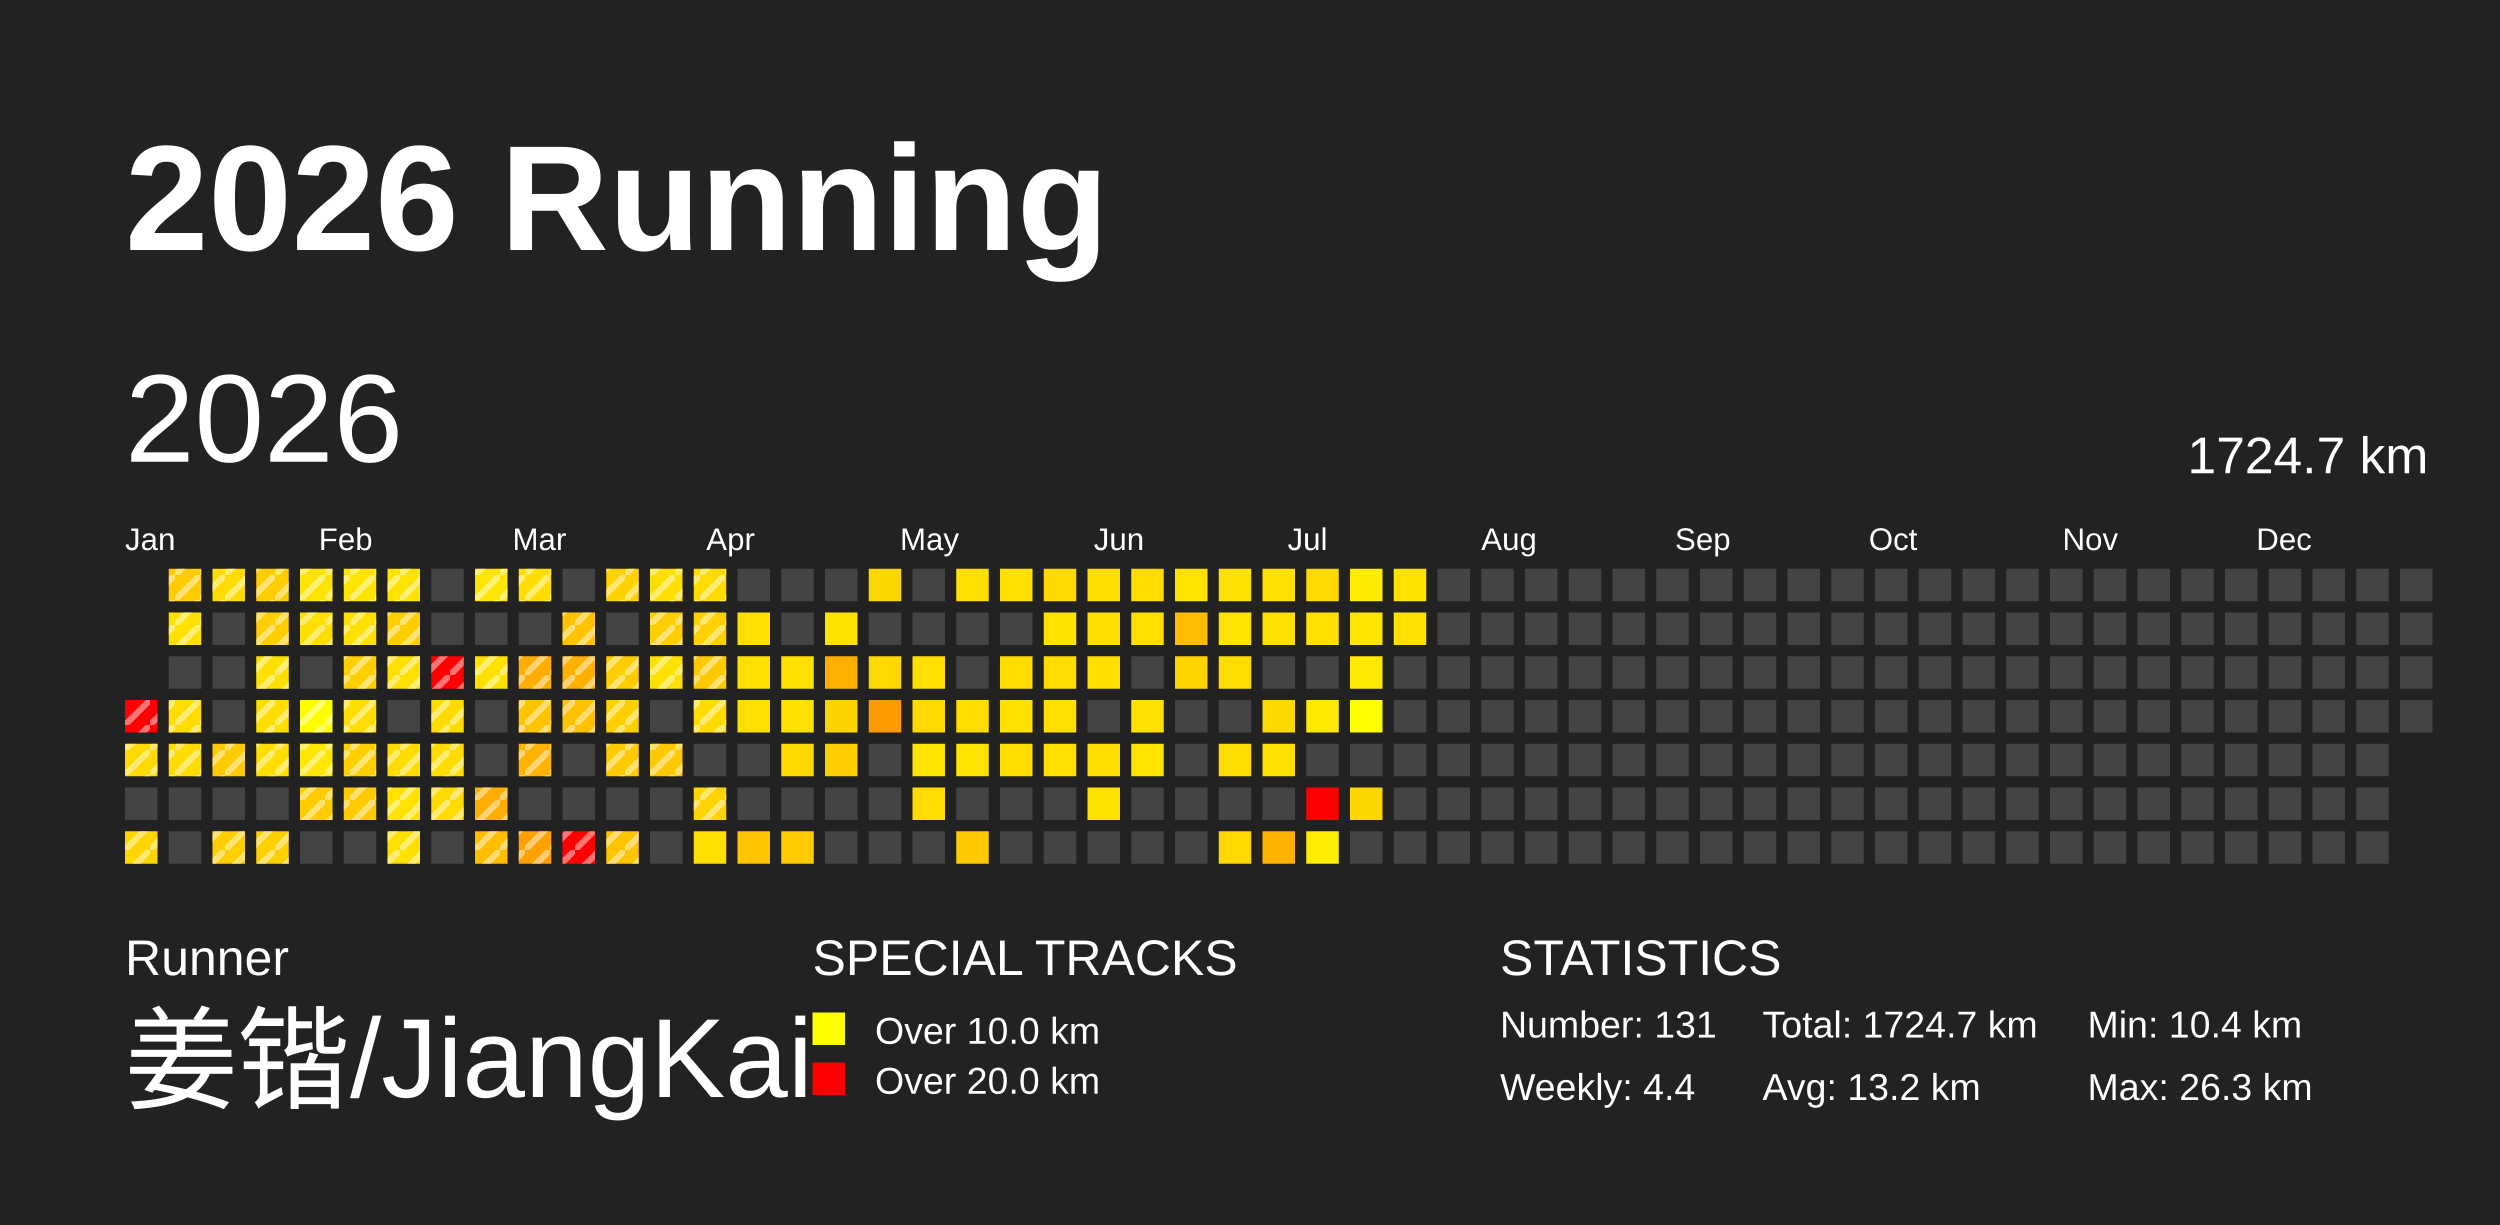
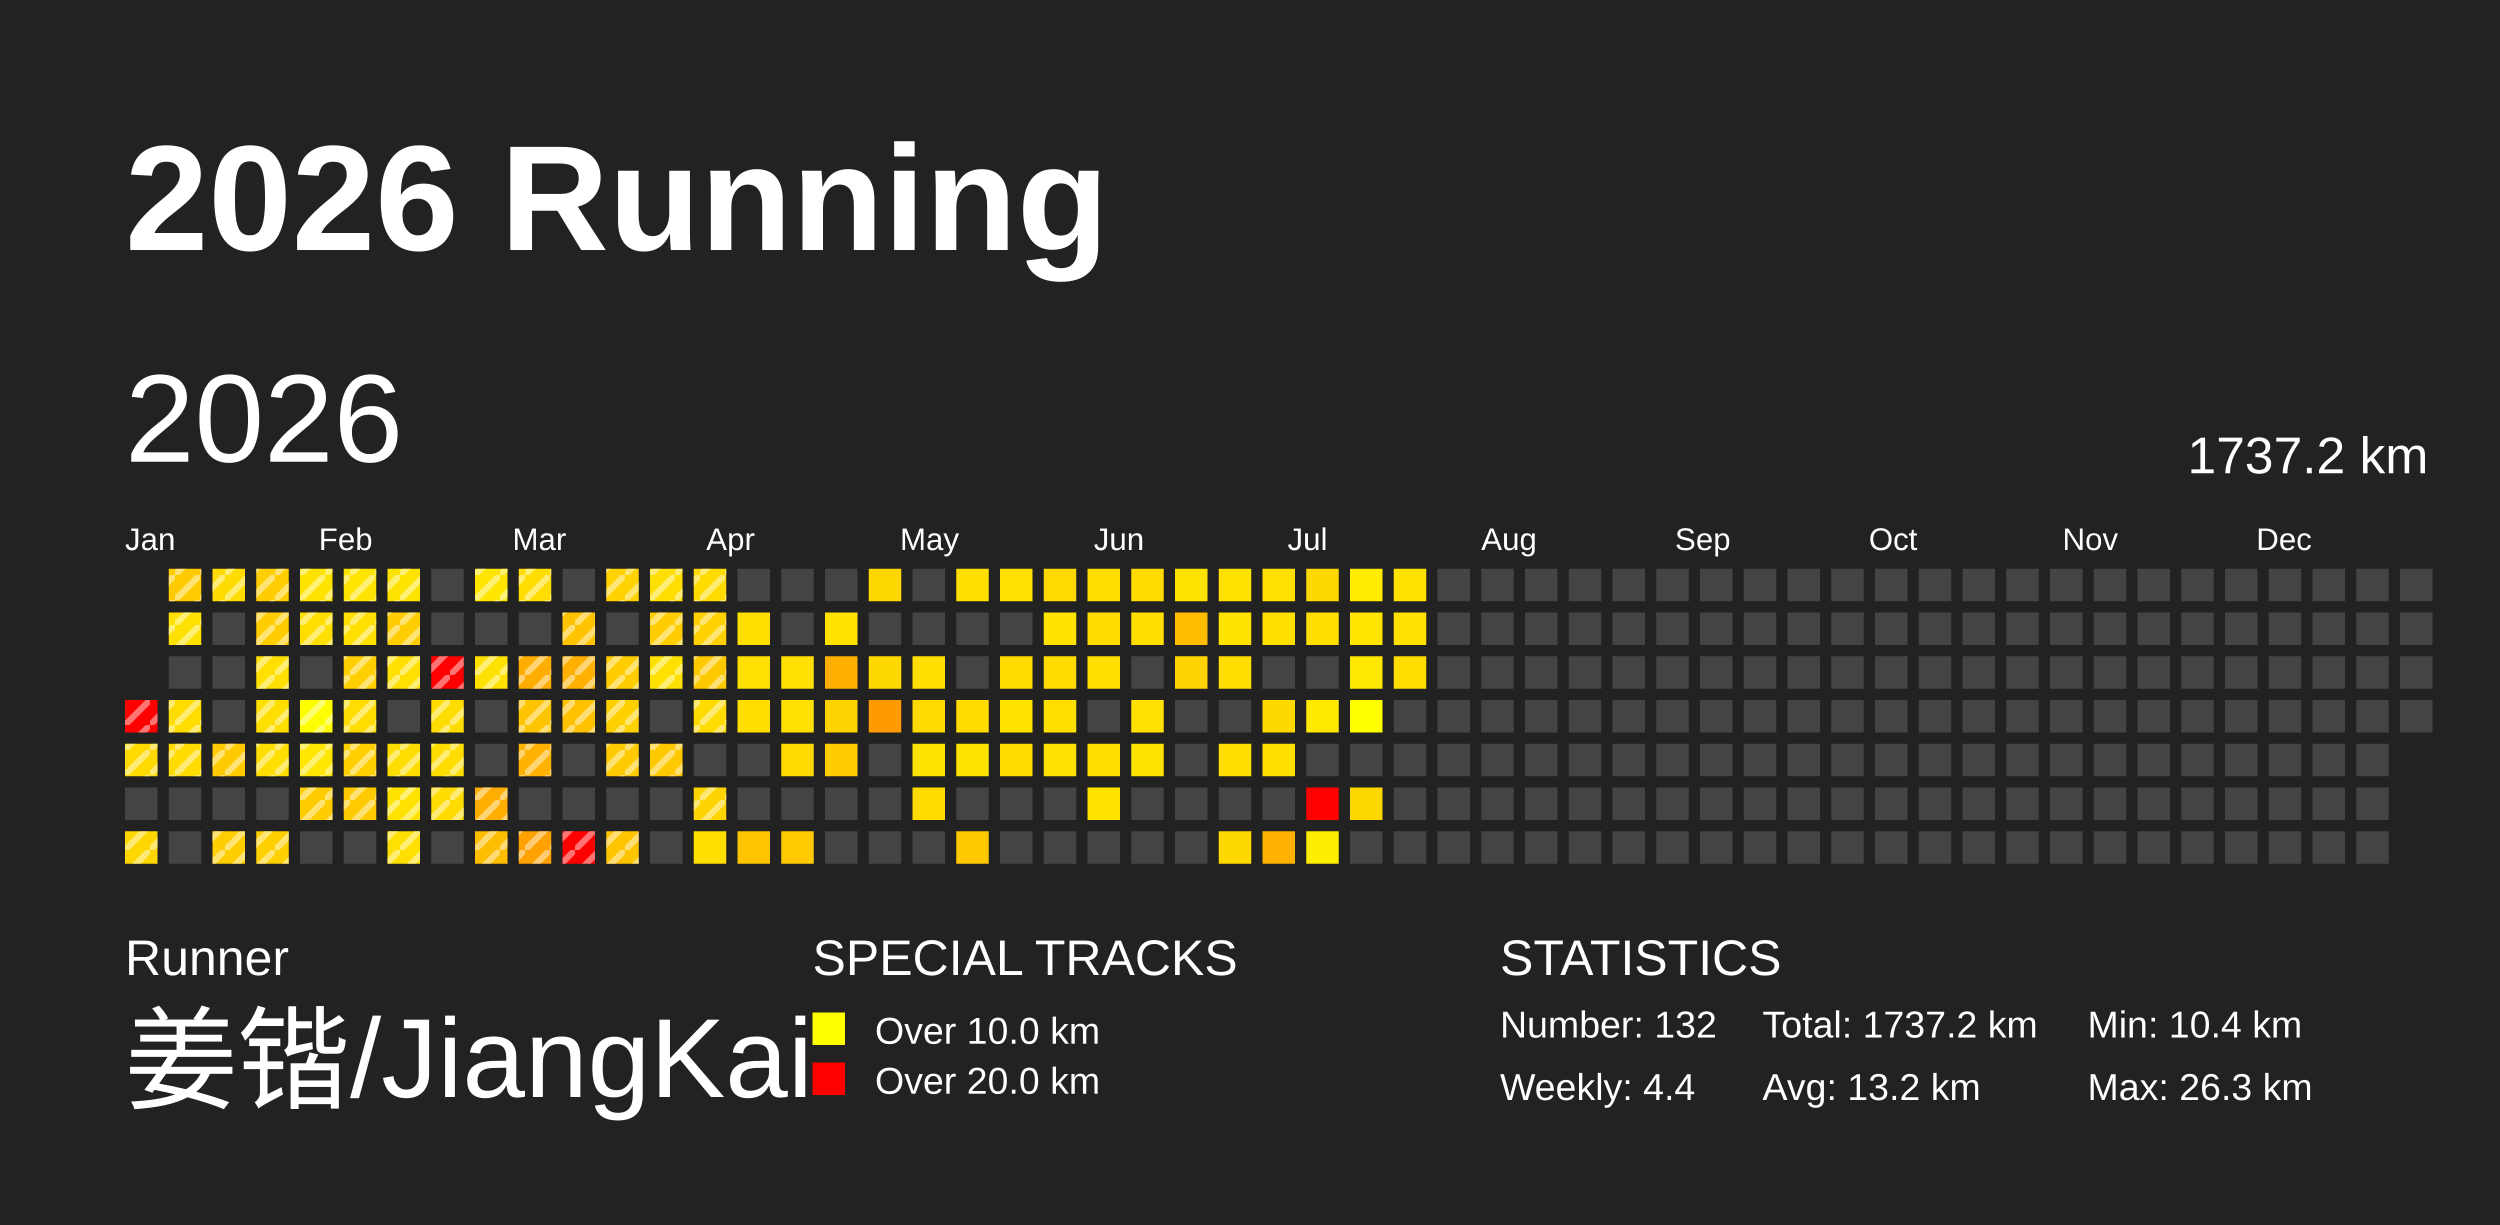
<svg xmlns="http://www.w3.org/2000/svg" baseProfile="full" height="98mm" version="1.1" viewBox="0,0,200,98" width="200mm">
  <defs>
    <pattern height="2" id="indoor-stripe" patternUnits="userSpaceOnUse" width="2">
      <line stroke="white" stroke-opacity="0.45" stroke-width="0.5" x1="0" x2="2" y1="2" y2="0" />
    </pattern>
  </defs>
  <rect fill="#222222" height="98" width="200" x="0" y="0" />
  <text fill="#FFFFFF" style="font-size:12px; font-family:Arial; font-weight:bold;" x="10" y="20">2026 Running</text>
  <text fill="#FFFFFF" style="font-size:4px; font-family:Arial" x="10" y="78">Runner</text>
  <text fill="#FFFFFF" style="font-size:9px; font-family:Arial" x="10" y="88">姜锴/JiangKai</text>
  <text fill="#FFFFFF" style="font-size:4px; font-family:Arial" x="65" y="78">SPECIAL TRACKS</text>
  <rect fill="yellow" height="2.6" width="2.6" x="65" y="81" />
  <text fill="#FFFFFF" style="font-size:3px; font-family:Arial" x="70" y="83.5">Over 10.0 km</text>
  <rect fill="red" height="2.6" width="2.6" x="65" y="85" />
  <text fill="#FFFFFF" style="font-size:3px; font-family:Arial" x="70" y="87.5">Over 20.0 km</text>
  <text fill="#FFFFFF" style="font-size:4px; font-family:Arial" x="120" y="78">STATISTICS</text>
-   <text fill="#FFFFFF" style="font-size:3px; font-family:Arial" x="120" y="83">Number: 131</text>
+   <text fill="#FFFFFF" style="font-size:3px; font-family:Arial" x="120" y="83">Number: 132</text>
  <text fill="#FFFFFF" style="font-size:3px; font-family:Arial" x="120" y="88">Weekly: 4.4</text>
-   <text fill="#FFFFFF" style="font-size:3px; font-family:Arial" x="141" y="83">Total: 1724.7 km</text>
+   <text fill="#FFFFFF" style="font-size:3px; font-family:Arial" x="141" y="83">Total: 1737.2 km</text>
  <text fill="#FFFFFF" style="font-size:3px; font-family:Arial" x="141" y="88">Avg: 13.2 km</text>
  <text fill="#FFFFFF" style="font-size:3px; font-family:Arial" x="167" y="83">Min: 10.4 km</text>
  <text fill="#FFFFFF" style="font-size:3px; font-family:Arial" x="167" y="88">Max: 26.3 km</text>
  <text dominant-baseline="hanging" fill="#FFFFFF" style="font-size:10.0px; font-family:Arial;" x="10" y="30">2026</text>
-   <text dominant-baseline="hanging" fill="#FFFFFF" style="font-size:4.125px; font-family:Arial;" x="175" y="35">1724.7 km</text>
+   <text dominant-baseline="hanging" fill="#FFFFFF" style="font-size:4.125px; font-family:Arial;" x="175" y="35">1737.2 km</text>
  <text fill="#FFFFFF" style="font-size:2.5px; font-family:Arial" x="10.0" y="44">Jan</text>
  <text fill="#FFFFFF" style="font-size:2.5px; font-family:Arial" x="25.5" y="44">Feb</text>
  <text fill="#FFFFFF" style="font-size:2.5px; font-family:Arial" x="41.0" y="44">Mar</text>
  <text fill="#FFFFFF" style="font-size:2.5px; font-family:Arial" x="56.5" y="44">Apr</text>
  <text fill="#FFFFFF" style="font-size:2.5px; font-family:Arial" x="72.0" y="44">May</text>
  <text fill="#FFFFFF" style="font-size:2.5px; font-family:Arial" x="87.5" y="44">Jun</text>
  <text fill="#FFFFFF" style="font-size:2.5px; font-family:Arial" x="103.0" y="44">Jul</text>
  <text fill="#FFFFFF" style="font-size:2.5px; font-family:Arial" x="118.5" y="44">Aug</text>
  <text fill="#FFFFFF" style="font-size:2.5px; font-family:Arial" x="134.0" y="44">Sep</text>
  <text fill="#FFFFFF" style="font-size:2.5px; font-family:Arial" x="149.5" y="44">Oct</text>
  <text fill="#FFFFFF" style="font-size:2.5px; font-family:Arial" x="165.0" y="44">Nov</text>
  <text fill="#FFFFFF" style="font-size:2.5px; font-family:Arial" x="180.5" y="44">Dec</text>
  <rect fill="red" height="2.6" width="2.6" x="10.0" y="56.0" />
  <rect fill="url(#indoor-stripe)" height="2.6" style="pointer-events: none;" width="2.6" x="10.0" y="56.0" />
  <rect fill="#ffda00" height="2.6" width="2.6" x="10.0" y="59.5" />
  <rect fill="url(#indoor-stripe)" height="2.6" style="pointer-events: none;" width="2.6" x="10.0" y="59.5" />
  <rect fill="#444444" height="2.6" width="2.6" x="10.0" y="63.0" />
  <rect fill="#ffd700" height="2.6" width="2.6" x="10.0" y="66.5" />
  <rect fill="url(#indoor-stripe)" height="2.6" style="pointer-events: none;" width="2.6" x="10.0" y="66.5" />
  <rect fill="#ffcb00" height="2.6" width="2.6" x="13.5" y="45.5" />
  <rect fill="url(#indoor-stripe)" height="2.6" style="pointer-events: none;" width="2.6" x="13.5" y="45.5" />
  <rect fill="#ffe100" height="2.6" width="2.6" x="13.5" y="49.0" />
  <rect fill="url(#indoor-stripe)" height="2.6" style="pointer-events: none;" width="2.6" x="13.5" y="49.0" />
  <rect fill="#444444" height="2.6" width="2.6" x="13.5" y="52.5" />
  <rect fill="#ffdd00" height="2.6" width="2.6" x="13.5" y="56.0" />
  <rect fill="url(#indoor-stripe)" height="2.6" style="pointer-events: none;" width="2.6" x="13.5" y="56.0" />
  <rect fill="#ffdb00" height="2.6" width="2.6" x="13.5" y="59.5" />
  <rect fill="url(#indoor-stripe)" height="2.6" style="pointer-events: none;" width="2.6" x="13.5" y="59.5" />
  <rect fill="#444444" height="2.6" width="2.6" x="13.5" y="63.0" />
  <rect fill="#444444" height="2.6" width="2.6" x="13.5" y="66.5" />
  <rect fill="#ffdc00" height="2.6" width="2.6" x="17.0" y="45.5" />
  <rect fill="url(#indoor-stripe)" height="2.6" style="pointer-events: none;" width="2.6" x="17.0" y="45.5" />
  <rect fill="#444444" height="2.6" width="2.6" x="17.0" y="49.0" />
  <rect fill="#444444" height="2.6" width="2.6" x="17.0" y="52.5" />
  <rect fill="#444444" height="2.6" width="2.6" x="17.0" y="56.0" />
  <rect fill="#ffcb00" height="2.6" width="2.6" x="17.0" y="59.5" />
  <rect fill="url(#indoor-stripe)" height="2.6" style="pointer-events: none;" width="2.6" x="17.0" y="59.5" />
  <rect fill="#444444" height="2.6" width="2.6" x="17.0" y="63.0" />
  <rect fill="#ffce00" height="2.6" width="2.6" x="17.0" y="66.5" />
  <rect fill="url(#indoor-stripe)" height="2.6" style="pointer-events: none;" width="2.6" x="17.0" y="66.5" />
  <rect fill="#ffcd00" height="2.6" width="2.6" x="20.5" y="45.5" />
  <rect fill="url(#indoor-stripe)" height="2.6" style="pointer-events: none;" width="2.6" x="20.5" y="45.5" />
  <rect fill="#ffcd00" height="2.6" width="2.6" x="20.5" y="49.0" />
  <rect fill="url(#indoor-stripe)" height="2.6" style="pointer-events: none;" width="2.6" x="20.5" y="49.0" />
  <rect fill="#ffe000" height="2.6" width="2.6" x="20.5" y="52.5" />
  <rect fill="url(#indoor-stripe)" height="2.6" style="pointer-events: none;" width="2.6" x="20.5" y="52.5" />
  <rect fill="#ffdf00" height="2.6" width="2.6" x="20.5" y="56.0" />
  <rect fill="url(#indoor-stripe)" height="2.6" style="pointer-events: none;" width="2.6" x="20.5" y="56.0" />
  <rect fill="#ffde00" height="2.6" width="2.6" x="20.5" y="59.5" />
  <rect fill="url(#indoor-stripe)" height="2.6" style="pointer-events: none;" width="2.6" x="20.5" y="59.5" />
  <rect fill="#444444" height="2.6" width="2.6" x="20.5" y="63.0" />
  <rect fill="#ffd000" height="2.6" width="2.6" x="20.5" y="66.5" />
  <rect fill="url(#indoor-stripe)" height="2.6" style="pointer-events: none;" width="2.6" x="20.5" y="66.5" />
  <rect fill="#ffe300" height="2.6" width="2.6" x="24.0" y="45.5" />
  <rect fill="url(#indoor-stripe)" height="2.6" style="pointer-events: none;" width="2.6" x="24.0" y="45.5" />
  <rect fill="#ffdf00" height="2.6" width="2.6" x="24.0" y="49.0" />
  <rect fill="url(#indoor-stripe)" height="2.6" style="pointer-events: none;" width="2.6" x="24.0" y="49.0" />
  <rect fill="#444444" height="2.6" width="2.6" x="24.0" y="52.5" />
  <rect fill="#fffe00" height="2.6" width="2.6" x="24.0" y="56.0" />
  <rect fill="url(#indoor-stripe)" height="2.6" style="pointer-events: none;" width="2.6" x="24.0" y="56.0" />
  <rect fill="#ffe700" height="2.6" width="2.6" x="24.0" y="59.5" />
  <rect fill="url(#indoor-stripe)" height="2.6" style="pointer-events: none;" width="2.6" x="24.0" y="59.5" />
  <rect fill="#ffcc00" height="2.6" width="2.6" x="24.0" y="63.0" />
  <rect fill="url(#indoor-stripe)" height="2.6" style="pointer-events: none;" width="2.6" x="24.0" y="63.0" />
  <rect fill="#444444" height="2.6" width="2.6" x="24.0" y="66.5" />
  <rect fill="#ffe400" height="2.6" width="2.6" x="27.5" y="45.5" />
  <rect fill="url(#indoor-stripe)" height="2.6" style="pointer-events: none;" width="2.6" x="27.5" y="45.5" />
  <rect fill="#ffe000" height="2.6" width="2.6" x="27.5" y="49.0" />
  <rect fill="url(#indoor-stripe)" height="2.6" style="pointer-events: none;" width="2.6" x="27.5" y="49.0" />
  <rect fill="#ffcf00" height="2.6" width="2.6" x="27.5" y="52.5" />
  <rect fill="url(#indoor-stripe)" height="2.6" style="pointer-events: none;" width="2.6" x="27.5" y="52.5" />
  <rect fill="#ffdd00" height="2.6" width="2.6" x="27.5" y="56.0" />
  <rect fill="url(#indoor-stripe)" height="2.6" style="pointer-events: none;" width="2.6" x="27.5" y="56.0" />
  <rect fill="#ffcf00" height="2.6" width="2.6" x="27.5" y="59.5" />
  <rect fill="url(#indoor-stripe)" height="2.6" style="pointer-events: none;" width="2.6" x="27.5" y="59.5" />
  <rect fill="#ffca00" height="2.6" width="2.6" x="27.5" y="63.0" />
  <rect fill="url(#indoor-stripe)" height="2.6" style="pointer-events: none;" width="2.6" x="27.5" y="63.0" />
  <rect fill="#444444" height="2.6" width="2.6" x="27.5" y="66.5" />
  <rect fill="#ffe300" height="2.6" width="2.6" x="31.0" y="45.5" />
  <rect fill="url(#indoor-stripe)" height="2.6" style="pointer-events: none;" width="2.6" x="31.0" y="45.5" />
  <rect fill="#ffcd00" height="2.6" width="2.6" x="31.0" y="49.0" />
  <rect fill="url(#indoor-stripe)" height="2.6" style="pointer-events: none;" width="2.6" x="31.0" y="49.0" />
  <rect fill="#ffe000" height="2.6" width="2.6" x="31.0" y="52.5" />
  <rect fill="url(#indoor-stripe)" height="2.6" style="pointer-events: none;" width="2.6" x="31.0" y="52.5" />
  <rect fill="#444444" height="2.6" width="2.6" x="31.0" y="56.0" />
  <rect fill="#ffdd00" height="2.6" width="2.6" x="31.0" y="59.5" />
  <rect fill="url(#indoor-stripe)" height="2.6" style="pointer-events: none;" width="2.6" x="31.0" y="59.5" />
  <rect fill="#ffe200" height="2.6" width="2.6" x="31.0" y="63.0" />
  <rect fill="url(#indoor-stripe)" height="2.6" style="pointer-events: none;" width="2.6" x="31.0" y="63.0" />
  <rect fill="#ffe000" height="2.6" width="2.6" x="31.0" y="66.5" />
  <rect fill="url(#indoor-stripe)" height="2.6" style="pointer-events: none;" width="2.6" x="31.0" y="66.5" />
  <rect fill="#444444" height="2.6" width="2.6" x="34.5" y="45.5" />
  <rect fill="#444444" height="2.6" width="2.6" x="34.5" y="49.0" />
  <rect fill="red" height="2.6" width="2.6" x="34.5" y="52.5" />
  <rect fill="url(#indoor-stripe)" height="2.6" style="pointer-events: none;" width="2.6" x="34.5" y="52.5" />
  <rect fill="#ffdc00" height="2.6" width="2.6" x="34.5" y="56.0" />
  <rect fill="url(#indoor-stripe)" height="2.6" style="pointer-events: none;" width="2.6" x="34.5" y="56.0" />
  <rect fill="#ffdd00" height="2.6" width="2.6" x="34.5" y="59.5" />
  <rect fill="url(#indoor-stripe)" height="2.6" style="pointer-events: none;" width="2.6" x="34.5" y="59.5" />
  <rect fill="#ffdb00" height="2.6" width="2.6" x="34.5" y="63.0" />
  <rect fill="url(#indoor-stripe)" height="2.6" style="pointer-events: none;" width="2.6" x="34.5" y="63.0" />
  <rect fill="#444444" height="2.6" width="2.6" x="34.5" y="66.5" />
  <rect fill="#ffe600" height="2.6" width="2.6" x="38.0" y="45.5" />
  <rect fill="url(#indoor-stripe)" height="2.6" style="pointer-events: none;" width="2.6" x="38.0" y="45.5" />
  <rect fill="#444444" height="2.6" width="2.6" x="38.0" y="49.0" />
  <rect fill="#ffe100" height="2.6" width="2.6" x="38.0" y="52.5" />
  <rect fill="url(#indoor-stripe)" height="2.6" style="pointer-events: none;" width="2.6" x="38.0" y="52.5" />
  <rect fill="#444444" height="2.6" width="2.6" x="38.0" y="56.0" />
  <rect fill="#444444" height="2.6" width="2.6" x="38.0" y="59.5" />
  <rect fill="#ffad00" height="2.6" width="2.6" x="38.0" y="63.0" />
  <rect fill="url(#indoor-stripe)" height="2.6" style="pointer-events: none;" width="2.6" x="38.0" y="63.0" />
  <rect fill="#ffbd00" height="2.6" width="2.6" x="38.0" y="66.5" />
  <rect fill="url(#indoor-stripe)" height="2.6" style="pointer-events: none;" width="2.6" x="38.0" y="66.5" />
  <rect fill="#ffdd00" height="2.6" width="2.6" x="41.5" y="45.5" />
  <rect fill="url(#indoor-stripe)" height="2.6" style="pointer-events: none;" width="2.6" x="41.5" y="45.5" />
  <rect fill="#444444" height="2.6" width="2.6" x="41.5" y="49.0" />
  <rect fill="#ffad00" height="2.6" width="2.6" x="41.5" y="52.5" />
  <rect fill="url(#indoor-stripe)" height="2.6" style="pointer-events: none;" width="2.6" x="41.5" y="52.5" />
  <rect fill="#ffc400" height="2.6" width="2.6" x="41.5" y="56.0" />
  <rect fill="url(#indoor-stripe)" height="2.6" style="pointer-events: none;" width="2.6" x="41.5" y="56.0" />
  <rect fill="#ffb200" height="2.6" width="2.6" x="41.5" y="59.5" />
  <rect fill="url(#indoor-stripe)" height="2.6" style="pointer-events: none;" width="2.6" x="41.5" y="59.5" />
  <rect fill="#444444" height="2.6" width="2.6" x="41.5" y="63.0" />
  <rect fill="#ffa100" height="2.6" width="2.6" x="41.5" y="66.5" />
  <rect fill="url(#indoor-stripe)" height="2.6" style="pointer-events: none;" width="2.6" x="41.5" y="66.5" />
  <rect fill="#444444" height="2.6" width="2.6" x="45.0" y="45.5" />
  <rect fill="#ffc300" height="2.6" width="2.6" x="45.0" y="49.0" />
  <rect fill="url(#indoor-stripe)" height="2.6" style="pointer-events: none;" width="2.6" x="45.0" y="49.0" />
  <rect fill="#ffb000" height="2.6" width="2.6" x="45.0" y="52.5" />
  <rect fill="url(#indoor-stripe)" height="2.6" style="pointer-events: none;" width="2.6" x="45.0" y="52.5" />
  <rect fill="#ffc100" height="2.6" width="2.6" x="45.0" y="56.0" />
  <rect fill="url(#indoor-stripe)" height="2.6" style="pointer-events: none;" width="2.6" x="45.0" y="56.0" />
  <rect fill="#444444" height="2.6" width="2.6" x="45.0" y="59.5" />
  <rect fill="#444444" height="2.6" width="2.6" x="45.0" y="63.0" />
  <rect fill="red" height="2.6" width="2.6" x="45.0" y="66.5" />
  <rect fill="url(#indoor-stripe)" height="2.6" style="pointer-events: none;" width="2.6" x="45.0" y="66.5" />
  <rect fill="#ffd200" height="2.6" width="2.6" x="48.5" y="45.5" />
  <rect fill="url(#indoor-stripe)" height="2.6" style="pointer-events: none;" width="2.6" x="48.5" y="45.5" />
  <rect fill="#444444" height="2.6" width="2.6" x="48.5" y="49.0" />
  <rect fill="#ffcd00" height="2.6" width="2.6" x="48.5" y="52.5" />
  <rect fill="url(#indoor-stripe)" height="2.6" style="pointer-events: none;" width="2.6" x="48.5" y="52.5" />
  <rect fill="#ffd000" height="2.6" width="2.6" x="48.5" y="56.0" />
  <rect fill="url(#indoor-stripe)" height="2.6" style="pointer-events: none;" width="2.6" x="48.5" y="56.0" />
  <rect fill="#ffca00" height="2.6" width="2.6" x="48.5" y="59.5" />
  <rect fill="url(#indoor-stripe)" height="2.6" style="pointer-events: none;" width="2.6" x="48.5" y="59.5" />
  <rect fill="#444444" height="2.6" width="2.6" x="48.5" y="63.0" />
  <rect fill="#ffc400" height="2.6" width="2.6" x="48.5" y="66.5" />
  <rect fill="url(#indoor-stripe)" height="2.6" style="pointer-events: none;" width="2.6" x="48.5" y="66.5" />
  <rect fill="#ffdf00" height="2.6" width="2.6" x="52.0" y="45.5" />
  <rect fill="url(#indoor-stripe)" height="2.6" style="pointer-events: none;" width="2.6" x="52.0" y="45.5" />
  <rect fill="#ffcd00" height="2.6" width="2.6" x="52.0" y="49.0" />
  <rect fill="url(#indoor-stripe)" height="2.6" style="pointer-events: none;" width="2.6" x="52.0" y="49.0" />
  <rect fill="#ffe100" height="2.6" width="2.6" x="52.0" y="52.5" />
  <rect fill="url(#indoor-stripe)" height="2.6" style="pointer-events: none;" width="2.6" x="52.0" y="52.5" />
  <rect fill="#444444" height="2.6" width="2.6" x="52.0" y="56.0" />
  <rect fill="#ffc900" height="2.6" width="2.6" x="52.0" y="59.5" />
  <rect fill="url(#indoor-stripe)" height="2.6" style="pointer-events: none;" width="2.6" x="52.0" y="59.5" />
  <rect fill="#444444" height="2.6" width="2.6" x="52.0" y="63.0" />
  <rect fill="#444444" height="2.6" width="2.6" x="52.0" y="66.5" />
  <rect fill="#ffdb00" height="2.6" width="2.6" x="55.5" y="45.5" />
  <rect fill="url(#indoor-stripe)" height="2.6" style="pointer-events: none;" width="2.6" x="55.5" y="45.5" />
  <rect fill="#ffd100" height="2.6" width="2.6" x="55.5" y="49.0" />
  <rect fill="url(#indoor-stripe)" height="2.6" style="pointer-events: none;" width="2.6" x="55.5" y="49.0" />
  <rect fill="#ffc900" height="2.6" width="2.6" x="55.5" y="52.5" />
  <rect fill="url(#indoor-stripe)" height="2.6" style="pointer-events: none;" width="2.6" x="55.5" y="52.5" />
  <rect fill="#ffdb00" height="2.6" width="2.6" x="55.5" y="56.0" />
  <rect fill="url(#indoor-stripe)" height="2.6" style="pointer-events: none;" width="2.6" x="55.5" y="56.0" />
  <rect fill="#444444" height="2.6" width="2.6" x="55.5" y="59.5" />
  <rect fill="#ffd400" height="2.6" width="2.6" x="55.5" y="63.0" />
  <rect fill="url(#indoor-stripe)" height="2.6" style="pointer-events: none;" width="2.6" x="55.5" y="63.0" />
  <rect fill="#ffdf00" height="2.6" width="2.6" x="55.5" y="66.5" />
  <rect fill="#444444" height="2.6" width="2.6" x="59.0" y="45.5" />
  <rect fill="#ffdf00" height="2.6" width="2.6" x="59.0" y="49.0" />
  <rect fill="#ffe000" height="2.6" width="2.6" x="59.0" y="52.5" />
  <rect fill="#ffde00" height="2.6" width="2.6" x="59.0" y="56.0" />
  <rect fill="#444444" height="2.6" width="2.6" x="59.0" y="59.5" />
  <rect fill="#444444" height="2.6" width="2.6" x="59.0" y="63.0" />
  <rect fill="#ffc400" height="2.6" width="2.6" x="59.0" y="66.5" />
  <rect fill="#444444" height="2.6" width="2.6" x="62.5" y="45.5" />
  <rect fill="#444444" height="2.6" width="2.6" x="62.5" y="49.0" />
  <rect fill="#ffe000" height="2.6" width="2.6" x="62.5" y="52.5" />
  <rect fill="#ffe000" height="2.6" width="2.6" x="62.5" y="56.0" />
  <rect fill="#ffd900" height="2.6" width="2.6" x="62.5" y="59.5" />
  <rect fill="#444444" height="2.6" width="2.6" x="62.5" y="63.0" />
  <rect fill="#ffca00" height="2.6" width="2.6" x="62.5" y="66.5" />
  <rect fill="#444444" height="2.6" width="2.6" x="66.0" y="45.5" />
  <rect fill="#ffe200" height="2.6" width="2.6" x="66.0" y="49.0" />
  <rect fill="#ffaf00" height="2.6" width="2.6" x="66.0" y="52.5" />
  <rect fill="#ffd300" height="2.6" width="2.6" x="66.0" y="56.0" />
  <rect fill="#ffcd00" height="2.6" width="2.6" x="66.0" y="59.5" />
  <rect fill="#444444" height="2.6" width="2.6" x="66.0" y="63.0" />
  <rect fill="#444444" height="2.6" width="2.6" x="66.0" y="66.5" />
  <rect fill="#ffd700" height="2.6" width="2.6" x="69.5" y="45.5" />
  <rect fill="#444444" height="2.6" width="2.6" x="69.5" y="49.0" />
  <rect fill="#ffd800" height="2.6" width="2.6" x="69.5" y="52.5" />
  <rect fill="#ff9b00" height="2.6" width="2.6" x="69.5" y="56.0" />
  <rect fill="#444444" height="2.6" width="2.6" x="69.5" y="59.5" />
  <rect fill="#444444" height="2.6" width="2.6" x="69.5" y="63.0" />
  <rect fill="#444444" height="2.6" width="2.6" x="69.5" y="66.5" />
  <rect fill="#444444" height="2.6" width="2.6" x="73.0" y="45.5" />
  <rect fill="#444444" height="2.6" width="2.6" x="73.0" y="49.0" />
  <rect fill="#ffdf00" height="2.6" width="2.6" x="73.0" y="52.5" />
  <rect fill="#ffda00" height="2.6" width="2.6" x="73.0" y="56.0" />
  <rect fill="#ffe300" height="2.6" width="2.6" x="73.0" y="59.5" />
  <rect fill="#ffdb00" height="2.6" width="2.6" x="73.0" y="63.0" />
  <rect fill="#444444" height="2.6" width="2.6" x="73.0" y="66.5" />
  <rect fill="#ffdf00" height="2.6" width="2.6" x="76.5" y="45.5" />
  <rect fill="#444444" height="2.6" width="2.6" x="76.5" y="49.0" />
  <rect fill="#444444" height="2.6" width="2.6" x="76.5" y="52.5" />
  <rect fill="#ffdb00" height="2.6" width="2.6" x="76.5" y="56.0" />
  <rect fill="#ffe300" height="2.6" width="2.6" x="76.5" y="59.5" />
  <rect fill="#444444" height="2.6" width="2.6" x="76.5" y="63.0" />
  <rect fill="#ffc900" height="2.6" width="2.6" x="76.5" y="66.5" />
  <rect fill="#ffe000" height="2.6" width="2.6" x="80.0" y="45.5" />
  <rect fill="#444444" height="2.6" width="2.6" x="80.0" y="49.0" />
  <rect fill="#ffdb00" height="2.6" width="2.6" x="80.0" y="52.5" />
  <rect fill="#ffe100" height="2.6" width="2.6" x="80.0" y="56.0" />
  <rect fill="#ffdb00" height="2.6" width="2.6" x="80.0" y="59.5" />
  <rect fill="#444444" height="2.6" width="2.6" x="80.0" y="63.0" />
  <rect fill="#444444" height="2.6" width="2.6" x="80.0" y="66.5" />
  <rect fill="#ffd900" height="2.6" width="2.6" x="83.5" y="45.5" />
  <rect fill="#ffe200" height="2.6" width="2.6" x="83.5" y="49.0" />
  <rect fill="#ffdc00" height="2.6" width="2.6" x="83.5" y="52.5" />
  <rect fill="#ffdf00" height="2.6" width="2.6" x="83.5" y="56.0" />
  <rect fill="#ffe000" height="2.6" width="2.6" x="83.5" y="59.5" />
  <rect fill="#444444" height="2.6" width="2.6" x="83.5" y="63.0" />
  <rect fill="#444444" height="2.6" width="2.6" x="83.5" y="66.5" />
  <rect fill="#ffdd00" height="2.6" width="2.6" x="87.0" y="45.5" />
  <rect fill="#ffdc00" height="2.6" width="2.6" x="87.0" y="49.0" />
  <rect fill="#ffdf00" height="2.6" width="2.6" x="87.0" y="52.5" />
  <rect fill="#444444" height="2.6" width="2.6" x="87.0" y="56.0" />
  <rect fill="#ffdd00" height="2.6" width="2.6" x="87.0" y="59.5" />
  <rect fill="#ffe200" height="2.6" width="2.6" x="87.0" y="63.0" />
  <rect fill="#444444" height="2.6" width="2.6" x="87.0" y="66.5" />
  <rect fill="#ffdb00" height="2.6" width="2.6" x="90.5" y="45.5" />
  <rect fill="#ffde00" height="2.6" width="2.6" x="90.5" y="49.0" />
  <rect fill="#444444" height="2.6" width="2.6" x="90.5" y="52.5" />
  <rect fill="#ffe000" height="2.6" width="2.6" x="90.5" y="56.0" />
  <rect fill="#ffe300" height="2.6" width="2.6" x="90.5" y="59.5" />
  <rect fill="#444444" height="2.6" width="2.6" x="90.5" y="63.0" />
  <rect fill="#444444" height="2.6" width="2.6" x="90.5" y="66.5" />
  <rect fill="#ffe300" height="2.6" width="2.6" x="94.0" y="45.5" />
  <rect fill="#ffbc00" height="2.6" width="2.6" x="94.0" y="49.0" />
  <rect fill="#ffd400" height="2.6" width="2.6" x="94.0" y="52.5" />
  <rect fill="#444444" height="2.6" width="2.6" x="94.0" y="56.0" />
  <rect fill="#444444" height="2.6" width="2.6" x="94.0" y="59.5" />
  <rect fill="#444444" height="2.6" width="2.6" x="94.0" y="63.0" />
  <rect fill="#444444" height="2.6" width="2.6" x="94.0" y="66.5" />
  <rect fill="#ffe100" height="2.6" width="2.6" x="97.5" y="45.5" />
  <rect fill="#ffe300" height="2.6" width="2.6" x="97.5" y="49.0" />
  <rect fill="#ffdd00" height="2.6" width="2.6" x="97.5" y="52.5" />
  <rect fill="#444444" height="2.6" width="2.6" x="97.5" y="56.0" />
  <rect fill="#ffdd00" height="2.6" width="2.6" x="97.5" y="59.5" />
  <rect fill="#444444" height="2.6" width="2.6" x="97.5" y="63.0" />
  <rect fill="#ffd800" height="2.6" width="2.6" x="97.5" y="66.5" />
  <rect fill="#ffe000" height="2.6" width="2.6" x="101.0" y="45.5" />
  <rect fill="#ffdf00" height="2.6" width="2.6" x="101.0" y="49.0" />
  <rect fill="#444444" height="2.6" width="2.6" x="101.0" y="52.5" />
  <rect fill="#ffd800" height="2.6" width="2.6" x="101.0" y="56.0" />
  <rect fill="#ffdf00" height="2.6" width="2.6" x="101.0" y="59.5" />
  <rect fill="#444444" height="2.6" width="2.6" x="101.0" y="63.0" />
  <rect fill="#ffb300" height="2.6" width="2.6" x="101.0" y="66.5" />
  <rect fill="#ffd800" height="2.6" width="2.6" x="104.5" y="45.5" />
  <rect fill="#ffde00" height="2.6" width="2.6" x="104.5" y="49.0" />
  <rect fill="#444444" height="2.6" width="2.6" x="104.5" y="52.5" />
  <rect fill="#ffea00" height="2.6" width="2.6" x="104.5" y="56.0" />
  <rect fill="#444444" height="2.6" width="2.6" x="104.5" y="59.5" />
  <rect fill="red" height="2.6" width="2.6" x="104.5" y="63.0" />
  <rect fill="#ffee00" height="2.6" width="2.6" x="104.5" y="66.5" />
  <rect fill="#ffec00" height="2.6" width="2.6" x="108.0" y="45.5" />
  <rect fill="#ffe500" height="2.6" width="2.6" x="108.0" y="49.0" />
  <rect fill="#ffe900" height="2.6" width="2.6" x="108.0" y="52.5" />
  <rect fill="#ffff00" height="2.6" width="2.6" x="108.0" y="56.0" />
  <rect fill="#444444" height="2.6" width="2.6" x="108.0" y="59.5" />
  <rect fill="#ffd700" height="2.6" width="2.6" x="108.0" y="63.0" />
  <rect fill="#444444" height="2.6" width="2.6" x="108.0" y="66.5" />
  <rect fill="#ffe200" height="2.6" width="2.6" x="111.5" y="45.5" />
  <rect fill="#ffe000" height="2.6" width="2.6" x="111.5" y="49.0" />
-   <rect fill="#444444" height="2.6" width="2.6" x="111.5" y="52.5" />
+   <rect fill="#ffdd00" height="2.6" width="2.6" x="111.5" y="52.5" />
  <rect fill="#444444" height="2.6" width="2.6" x="111.5" y="56.0" />
  <rect fill="#444444" height="2.6" width="2.6" x="111.5" y="59.5" />
  <rect fill="#444444" height="2.6" width="2.6" x="111.5" y="63.0" />
  <rect fill="#444444" height="2.6" width="2.6" x="111.5" y="66.5" />
  <rect fill="#444444" height="2.6" width="2.6" x="115.0" y="45.5" />
  <rect fill="#444444" height="2.6" width="2.6" x="115.0" y="49.0" />
  <rect fill="#444444" height="2.6" width="2.6" x="115.0" y="52.5" />
  <rect fill="#444444" height="2.6" width="2.6" x="115.0" y="56.0" />
  <rect fill="#444444" height="2.6" width="2.6" x="115.0" y="59.5" />
  <rect fill="#444444" height="2.6" width="2.6" x="115.0" y="63.0" />
  <rect fill="#444444" height="2.6" width="2.6" x="115.0" y="66.5" />
  <rect fill="#444444" height="2.6" width="2.6" x="118.5" y="45.5" />
  <rect fill="#444444" height="2.6" width="2.6" x="118.5" y="49.0" />
  <rect fill="#444444" height="2.6" width="2.6" x="118.5" y="52.5" />
  <rect fill="#444444" height="2.6" width="2.6" x="118.5" y="56.0" />
  <rect fill="#444444" height="2.6" width="2.6" x="118.5" y="59.5" />
  <rect fill="#444444" height="2.6" width="2.6" x="118.5" y="63.0" />
  <rect fill="#444444" height="2.6" width="2.6" x="118.5" y="66.5" />
  <rect fill="#444444" height="2.6" width="2.6" x="122.0" y="45.5" />
  <rect fill="#444444" height="2.6" width="2.6" x="122.0" y="49.0" />
  <rect fill="#444444" height="2.6" width="2.6" x="122.0" y="52.5" />
  <rect fill="#444444" height="2.6" width="2.6" x="122.0" y="56.0" />
  <rect fill="#444444" height="2.6" width="2.6" x="122.0" y="59.5" />
  <rect fill="#444444" height="2.6" width="2.6" x="122.0" y="63.0" />
  <rect fill="#444444" height="2.6" width="2.6" x="122.0" y="66.5" />
  <rect fill="#444444" height="2.6" width="2.6" x="125.5" y="45.5" />
  <rect fill="#444444" height="2.6" width="2.6" x="125.5" y="49.0" />
  <rect fill="#444444" height="2.6" width="2.6" x="125.5" y="52.5" />
  <rect fill="#444444" height="2.6" width="2.6" x="125.5" y="56.0" />
  <rect fill="#444444" height="2.6" width="2.6" x="125.5" y="59.5" />
  <rect fill="#444444" height="2.6" width="2.6" x="125.5" y="63.0" />
  <rect fill="#444444" height="2.6" width="2.6" x="125.5" y="66.5" />
  <rect fill="#444444" height="2.6" width="2.6" x="129.0" y="45.5" />
  <rect fill="#444444" height="2.6" width="2.6" x="129.0" y="49.0" />
  <rect fill="#444444" height="2.6" width="2.6" x="129.0" y="52.5" />
  <rect fill="#444444" height="2.6" width="2.6" x="129.0" y="56.0" />
  <rect fill="#444444" height="2.6" width="2.6" x="129.0" y="59.5" />
  <rect fill="#444444" height="2.6" width="2.6" x="129.0" y="63.0" />
  <rect fill="#444444" height="2.6" width="2.6" x="129.0" y="66.5" />
  <rect fill="#444444" height="2.6" width="2.6" x="132.5" y="45.5" />
  <rect fill="#444444" height="2.6" width="2.6" x="132.5" y="49.0" />
  <rect fill="#444444" height="2.6" width="2.6" x="132.5" y="52.5" />
  <rect fill="#444444" height="2.6" width="2.6" x="132.5" y="56.0" />
  <rect fill="#444444" height="2.6" width="2.6" x="132.5" y="59.5" />
  <rect fill="#444444" height="2.6" width="2.6" x="132.5" y="63.0" />
  <rect fill="#444444" height="2.6" width="2.6" x="132.5" y="66.5" />
  <rect fill="#444444" height="2.6" width="2.6" x="136.0" y="45.5" />
  <rect fill="#444444" height="2.6" width="2.6" x="136.0" y="49.0" />
  <rect fill="#444444" height="2.6" width="2.6" x="136.0" y="52.5" />
  <rect fill="#444444" height="2.6" width="2.6" x="136.0" y="56.0" />
  <rect fill="#444444" height="2.6" width="2.6" x="136.0" y="59.5" />
  <rect fill="#444444" height="2.6" width="2.6" x="136.0" y="63.0" />
  <rect fill="#444444" height="2.6" width="2.6" x="136.0" y="66.5" />
  <rect fill="#444444" height="2.6" width="2.6" x="139.5" y="45.5" />
  <rect fill="#444444" height="2.6" width="2.6" x="139.5" y="49.0" />
  <rect fill="#444444" height="2.6" width="2.6" x="139.5" y="52.5" />
  <rect fill="#444444" height="2.6" width="2.6" x="139.5" y="56.0" />
  <rect fill="#444444" height="2.6" width="2.6" x="139.5" y="59.5" />
  <rect fill="#444444" height="2.6" width="2.6" x="139.5" y="63.0" />
  <rect fill="#444444" height="2.6" width="2.6" x="139.5" y="66.5" />
  <rect fill="#444444" height="2.6" width="2.6" x="143.0" y="45.5" />
  <rect fill="#444444" height="2.6" width="2.6" x="143.0" y="49.0" />
  <rect fill="#444444" height="2.6" width="2.6" x="143.0" y="52.5" />
  <rect fill="#444444" height="2.6" width="2.6" x="143.0" y="56.0" />
  <rect fill="#444444" height="2.6" width="2.6" x="143.0" y="59.5" />
  <rect fill="#444444" height="2.6" width="2.6" x="143.0" y="63.0" />
  <rect fill="#444444" height="2.6" width="2.6" x="143.0" y="66.5" />
  <rect fill="#444444" height="2.6" width="2.6" x="146.5" y="45.5" />
  <rect fill="#444444" height="2.6" width="2.6" x="146.5" y="49.0" />
  <rect fill="#444444" height="2.6" width="2.6" x="146.5" y="52.5" />
  <rect fill="#444444" height="2.6" width="2.6" x="146.5" y="56.0" />
  <rect fill="#444444" height="2.6" width="2.6" x="146.5" y="59.5" />
  <rect fill="#444444" height="2.6" width="2.6" x="146.5" y="63.0" />
  <rect fill="#444444" height="2.6" width="2.6" x="146.5" y="66.5" />
  <rect fill="#444444" height="2.6" width="2.6" x="150.0" y="45.5" />
  <rect fill="#444444" height="2.6" width="2.6" x="150.0" y="49.0" />
  <rect fill="#444444" height="2.6" width="2.6" x="150.0" y="52.5" />
  <rect fill="#444444" height="2.6" width="2.6" x="150.0" y="56.0" />
  <rect fill="#444444" height="2.6" width="2.6" x="150.0" y="59.5" />
  <rect fill="#444444" height="2.6" width="2.6" x="150.0" y="63.0" />
  <rect fill="#444444" height="2.6" width="2.6" x="150.0" y="66.5" />
  <rect fill="#444444" height="2.6" width="2.6" x="153.5" y="45.5" />
  <rect fill="#444444" height="2.6" width="2.6" x="153.5" y="49.0" />
  <rect fill="#444444" height="2.6" width="2.6" x="153.5" y="52.5" />
  <rect fill="#444444" height="2.6" width="2.6" x="153.5" y="56.0" />
  <rect fill="#444444" height="2.6" width="2.6" x="153.5" y="59.5" />
  <rect fill="#444444" height="2.6" width="2.6" x="153.5" y="63.0" />
  <rect fill="#444444" height="2.6" width="2.6" x="153.5" y="66.5" />
  <rect fill="#444444" height="2.6" width="2.6" x="157.0" y="45.5" />
  <rect fill="#444444" height="2.6" width="2.6" x="157.0" y="49.0" />
  <rect fill="#444444" height="2.6" width="2.6" x="157.0" y="52.5" />
  <rect fill="#444444" height="2.6" width="2.6" x="157.0" y="56.0" />
  <rect fill="#444444" height="2.6" width="2.6" x="157.0" y="59.5" />
  <rect fill="#444444" height="2.6" width="2.6" x="157.0" y="63.0" />
  <rect fill="#444444" height="2.6" width="2.6" x="157.0" y="66.5" />
  <rect fill="#444444" height="2.6" width="2.6" x="160.5" y="45.5" />
  <rect fill="#444444" height="2.6" width="2.6" x="160.5" y="49.0" />
  <rect fill="#444444" height="2.6" width="2.6" x="160.5" y="52.5" />
  <rect fill="#444444" height="2.6" width="2.6" x="160.5" y="56.0" />
  <rect fill="#444444" height="2.6" width="2.6" x="160.5" y="59.5" />
  <rect fill="#444444" height="2.6" width="2.6" x="160.5" y="63.0" />
  <rect fill="#444444" height="2.6" width="2.6" x="160.5" y="66.5" />
  <rect fill="#444444" height="2.6" width="2.6" x="164.0" y="45.5" />
  <rect fill="#444444" height="2.6" width="2.6" x="164.0" y="49.0" />
  <rect fill="#444444" height="2.6" width="2.6" x="164.0" y="52.5" />
  <rect fill="#444444" height="2.6" width="2.6" x="164.0" y="56.0" />
  <rect fill="#444444" height="2.6" width="2.6" x="164.0" y="59.5" />
  <rect fill="#444444" height="2.6" width="2.6" x="164.0" y="63.0" />
  <rect fill="#444444" height="2.6" width="2.6" x="164.0" y="66.5" />
  <rect fill="#444444" height="2.6" width="2.6" x="167.5" y="45.5" />
  <rect fill="#444444" height="2.6" width="2.6" x="167.5" y="49.0" />
  <rect fill="#444444" height="2.6" width="2.6" x="167.5" y="52.5" />
  <rect fill="#444444" height="2.6" width="2.6" x="167.5" y="56.0" />
  <rect fill="#444444" height="2.6" width="2.6" x="167.5" y="59.5" />
  <rect fill="#444444" height="2.6" width="2.6" x="167.5" y="63.0" />
  <rect fill="#444444" height="2.6" width="2.6" x="167.5" y="66.5" />
  <rect fill="#444444" height="2.6" width="2.6" x="171.0" y="45.5" />
  <rect fill="#444444" height="2.6" width="2.6" x="171.0" y="49.0" />
  <rect fill="#444444" height="2.6" width="2.6" x="171.0" y="52.5" />
  <rect fill="#444444" height="2.6" width="2.6" x="171.0" y="56.0" />
  <rect fill="#444444" height="2.6" width="2.6" x="171.0" y="59.5" />
  <rect fill="#444444" height="2.6" width="2.6" x="171.0" y="63.0" />
  <rect fill="#444444" height="2.6" width="2.6" x="171.0" y="66.5" />
  <rect fill="#444444" height="2.6" width="2.6" x="174.5" y="45.5" />
  <rect fill="#444444" height="2.6" width="2.6" x="174.5" y="49.0" />
  <rect fill="#444444" height="2.6" width="2.6" x="174.5" y="52.5" />
  <rect fill="#444444" height="2.6" width="2.6" x="174.5" y="56.0" />
  <rect fill="#444444" height="2.6" width="2.6" x="174.5" y="59.5" />
  <rect fill="#444444" height="2.6" width="2.6" x="174.5" y="63.0" />
  <rect fill="#444444" height="2.6" width="2.6" x="174.5" y="66.5" />
  <rect fill="#444444" height="2.6" width="2.6" x="178.0" y="45.5" />
  <rect fill="#444444" height="2.6" width="2.6" x="178.0" y="49.0" />
  <rect fill="#444444" height="2.6" width="2.6" x="178.0" y="52.5" />
  <rect fill="#444444" height="2.6" width="2.6" x="178.0" y="56.0" />
  <rect fill="#444444" height="2.6" width="2.6" x="178.0" y="59.5" />
  <rect fill="#444444" height="2.6" width="2.6" x="178.0" y="63.0" />
  <rect fill="#444444" height="2.6" width="2.6" x="178.0" y="66.5" />
  <rect fill="#444444" height="2.6" width="2.6" x="181.5" y="45.5" />
  <rect fill="#444444" height="2.6" width="2.6" x="181.5" y="49.0" />
  <rect fill="#444444" height="2.6" width="2.6" x="181.5" y="52.5" />
  <rect fill="#444444" height="2.6" width="2.6" x="181.5" y="56.0" />
  <rect fill="#444444" height="2.6" width="2.6" x="181.5" y="59.5" />
  <rect fill="#444444" height="2.6" width="2.6" x="181.5" y="63.0" />
  <rect fill="#444444" height="2.6" width="2.6" x="181.5" y="66.5" />
  <rect fill="#444444" height="2.6" width="2.6" x="185.0" y="45.5" />
  <rect fill="#444444" height="2.6" width="2.6" x="185.0" y="49.0" />
  <rect fill="#444444" height="2.6" width="2.6" x="185.0" y="52.5" />
  <rect fill="#444444" height="2.6" width="2.6" x="185.0" y="56.0" />
  <rect fill="#444444" height="2.6" width="2.6" x="185.0" y="59.5" />
  <rect fill="#444444" height="2.6" width="2.6" x="185.0" y="63.0" />
  <rect fill="#444444" height="2.6" width="2.6" x="185.0" y="66.5" />
  <rect fill="#444444" height="2.6" width="2.6" x="188.5" y="45.5" />
  <rect fill="#444444" height="2.6" width="2.6" x="188.5" y="49.0" />
  <rect fill="#444444" height="2.6" width="2.6" x="188.5" y="52.5" />
  <rect fill="#444444" height="2.6" width="2.6" x="188.5" y="56.0" />
  <rect fill="#444444" height="2.6" width="2.6" x="188.5" y="59.5" />
  <rect fill="#444444" height="2.6" width="2.6" x="188.5" y="63.0" />
  <rect fill="#444444" height="2.6" width="2.6" x="188.5" y="66.5" />
  <rect fill="#444444" height="2.6" width="2.6" x="192.0" y="45.5" />
  <rect fill="#444444" height="2.6" width="2.6" x="192.0" y="49.0" />
  <rect fill="#444444" height="2.6" width="2.6" x="192.0" y="52.5" />
  <rect fill="#444444" height="2.6" width="2.6" x="192.0" y="56.0" />
</svg>
